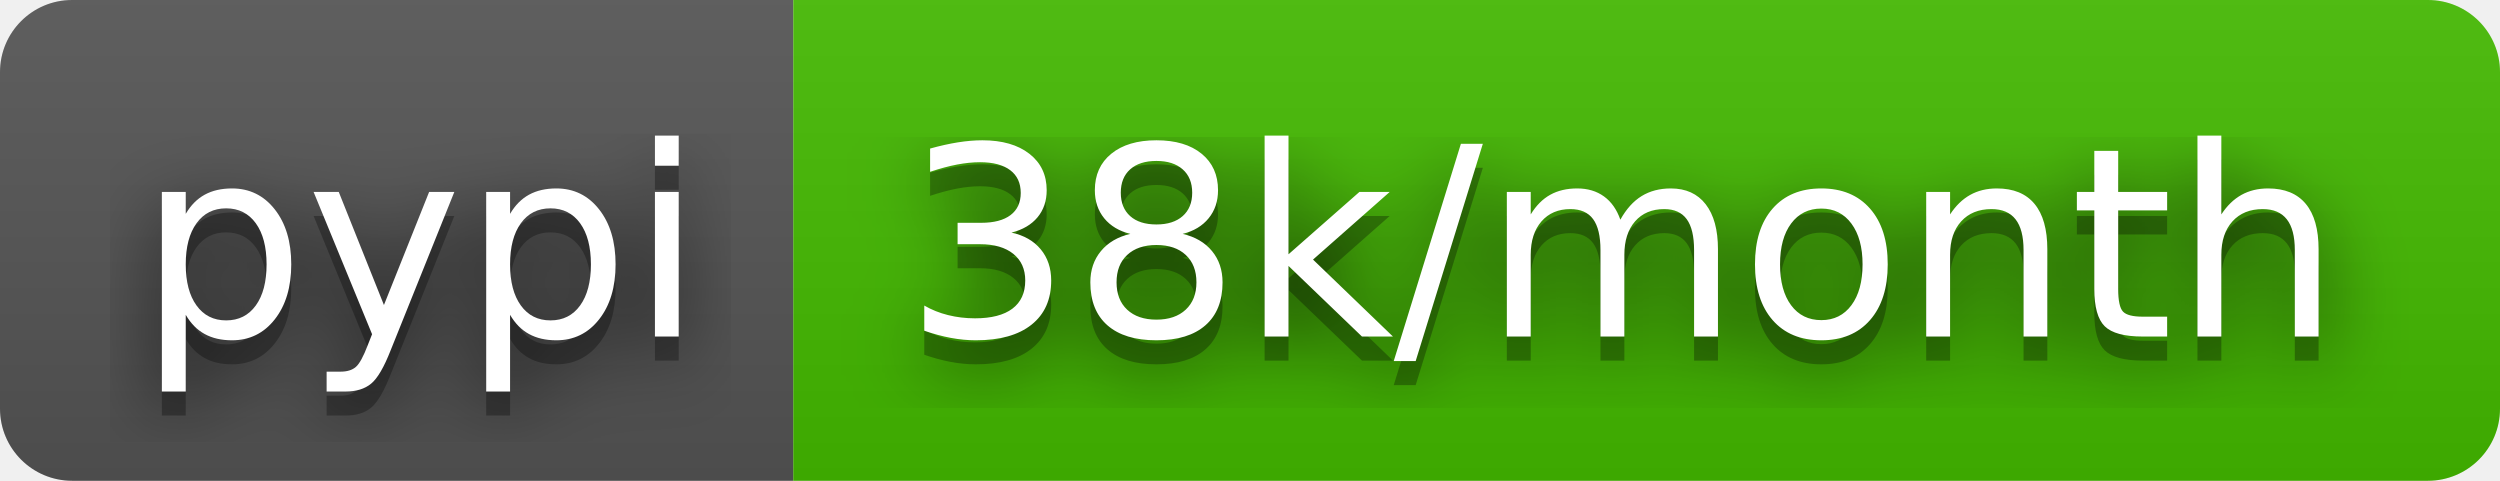
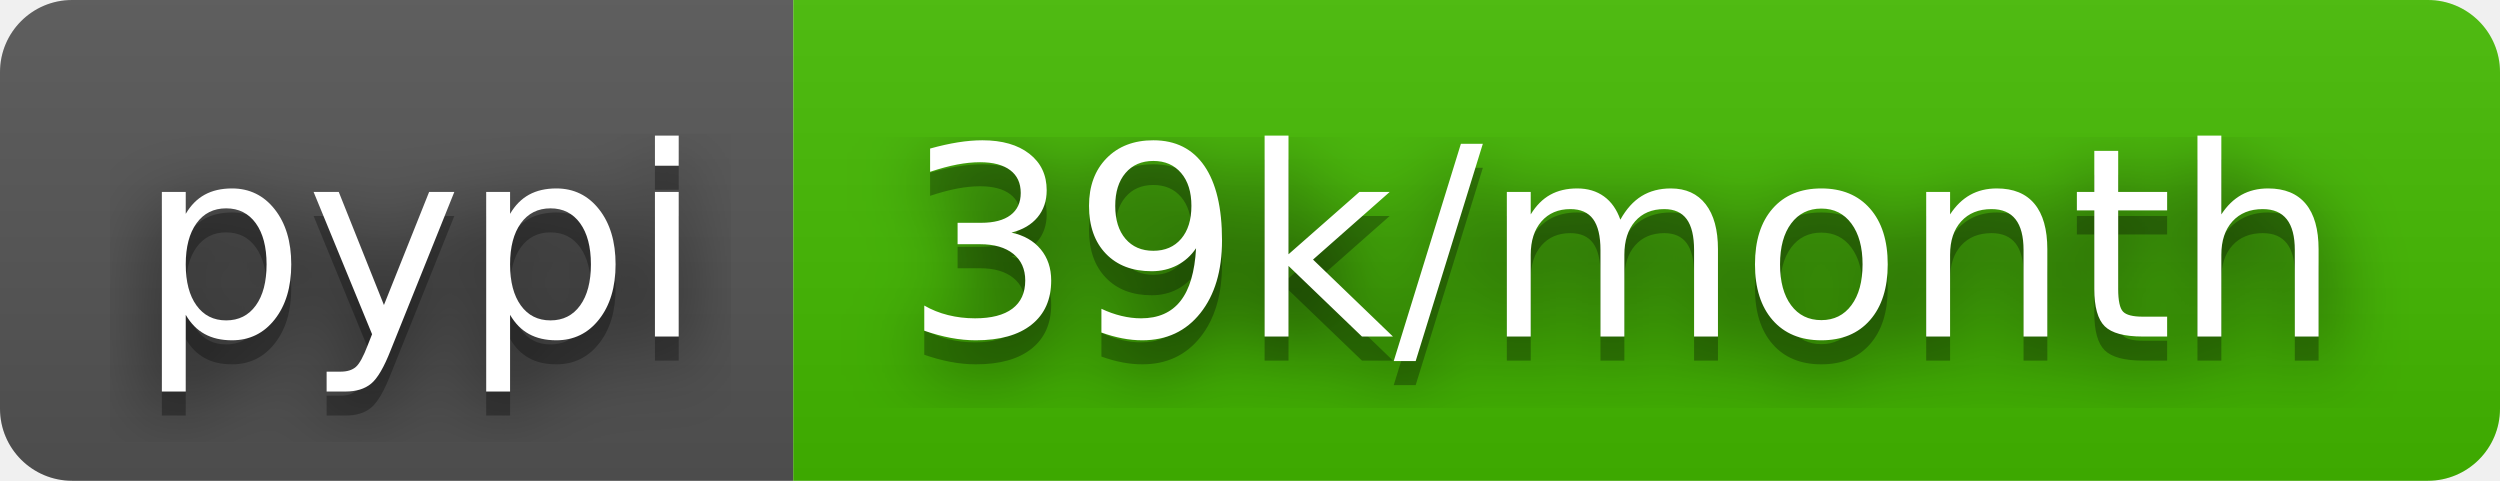
- <svg xmlns="http://www.w3.org/2000/svg" width="104" height="20" role="img" aria-label="pypi: 38k/month">
+ <svg xmlns="http://www.w3.org/2000/svg" width="104" height="20" role="img" aria-label="pypi: 39k/month">
  <filter id="blur">
    <feGaussianBlur stdDeviation="16" />
  </filter>
  <linearGradient id="s" x2="0" y2="100%">
    <stop offset="0" stop-color="#bbb" stop-opacity=".1" />
    <stop offset="1" stop-opacity=".1" />
  </linearGradient>
  <clipPath id="r">
    <rect width="104" height="20" rx="3" />
  </clipPath>
  <g clip-path="url(#r)">
    <rect width="33" height="20" fill="#555" />
    <rect x="33" width="71" height="20" fill="#4b0" />
    <rect width="104" height="20" fill="url(#s)" />
  </g>
  <g fill="#fff" text-anchor="middle" font-family="Verdana,Geneva,DejaVu Sans,sans-serif" text-rendering="geometricPrecision" font-size="110">
    <g transform="scale(.1)">
      <g aria-hidden="true" fill="#010101">
        <text x="175" y="150" fill-opacity=".8" filter="url(#blur)" textLength="230">pypi</text>
        <text x="175" y="150" fill-opacity=".3" textLength="230">pypi</text>
      </g>
      <text x="175" y="140" textLength="230">pypi</text>
    </g>
    <g transform="scale(.1)">
      <g aria-hidden="true" fill="#010101">
-         <text x="675" y="150" fill-opacity=".8" filter="url(#blur)" textLength="610">38k/month</text>
-         <text x="675" y="150" fill-opacity=".3" textLength="610">38k/month</text>
+         <text x="675" y="150" fill-opacity=".8" filter="url(#blur)" textLength="610">39k/month</text>
+         <text x="675" y="150" fill-opacity=".3" textLength="610">39k/month</text>
      </g>
-       <text x="675" y="140" textLength="610">38k/month</text>
+       <text x="675" y="140" textLength="610">39k/month</text>
    </g>
  </g>
</svg>
